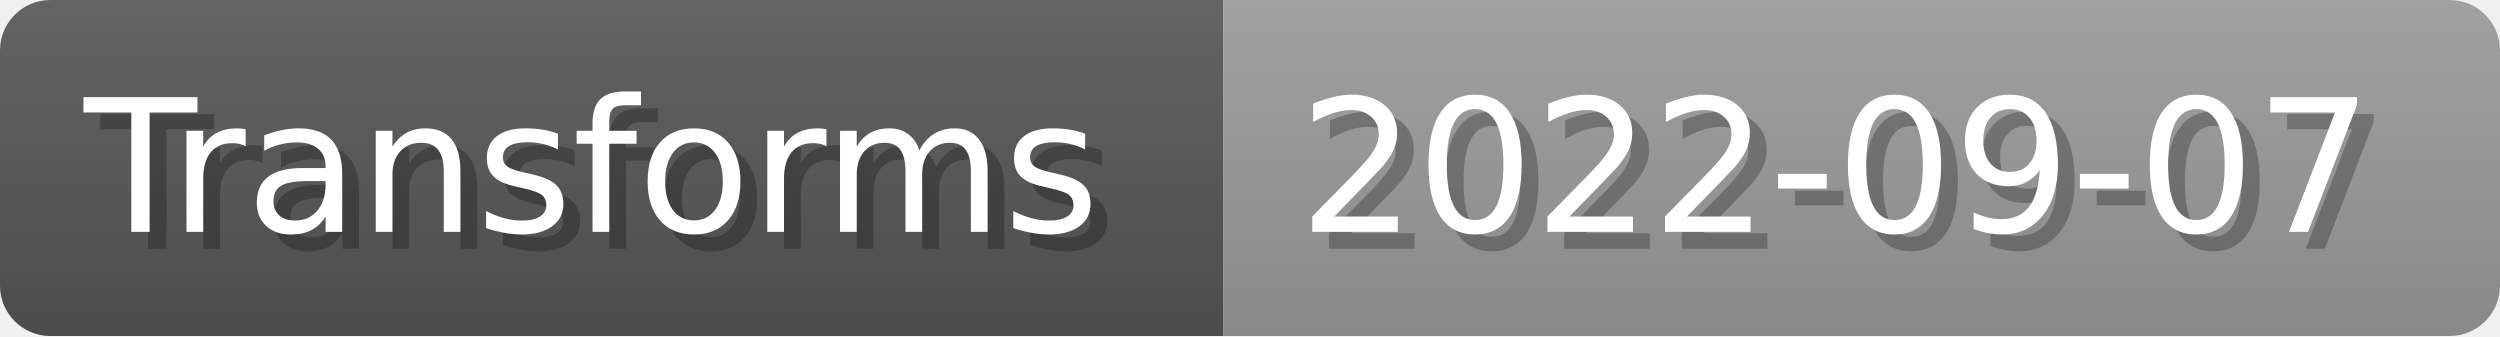
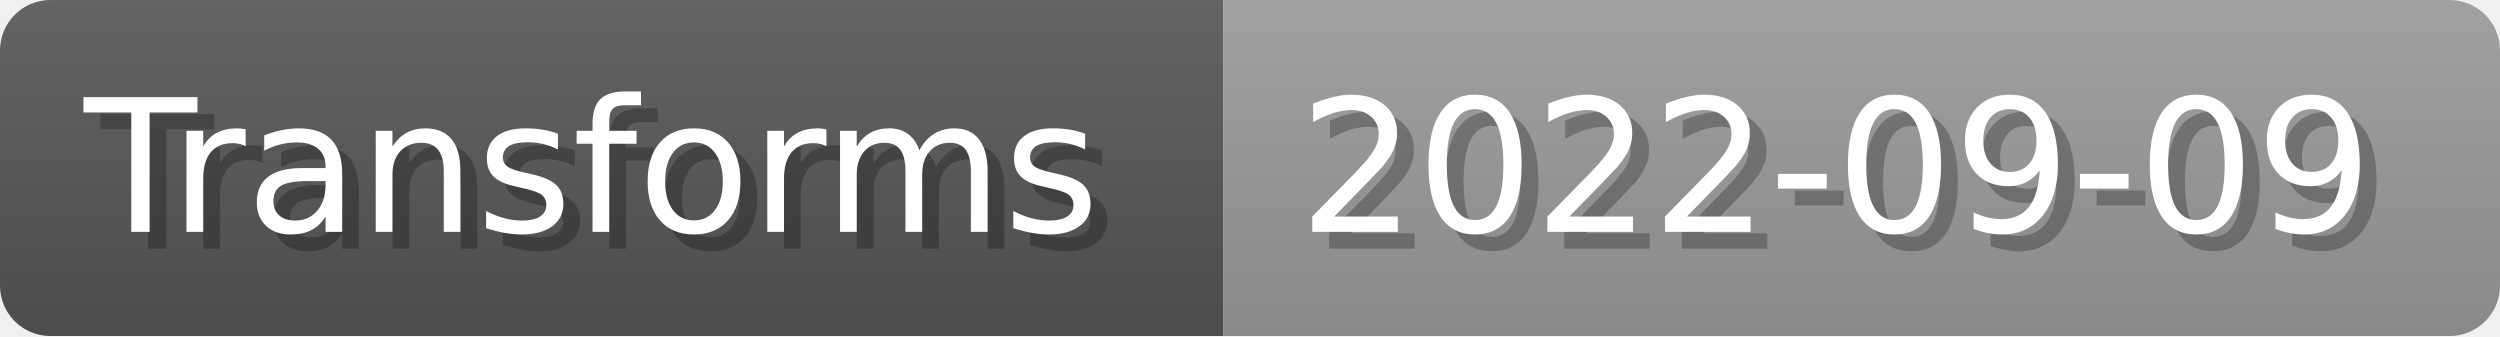
- <svg xmlns="http://www.w3.org/2000/svg" width="148.8" height="20" viewBox="0 0 1488 200" role="img" aria-label="Transforms: 2022-09-07">
+ <svg xmlns="http://www.w3.org/2000/svg" width="148.8" height="20" viewBox="0 0 1488 200" role="img" aria-label="Transforms: 2022-09-09">
  <linearGradient id="a" x2="0" y2="100%">
    <stop offset="0" stop-opacity=".1" stop-color="#EEE" />
    <stop offset="1" stop-opacity=".1" />
  </linearGradient>
  <mask id="m">
    <rect width="1488" height="200" rx="30" fill="#FFF" />
  </mask>
  <g mask="url(#m)">
    <rect width="728" height="200" fill="#555" />
    <rect width="760" height="200" fill="#999" x="728" />
    <rect width="1488" height="200" fill="url(#a)" />
  </g>
  <g aria-hidden="true" fill="#fff" text-anchor="start" font-family="Verdana,DejaVu Sans,sans-serif" font-size="110">
    <text x="60" y="148" textLength="628" fill="#000" opacity="0.25">Transforms</text>
    <text x="50" y="138" textLength="628">Transforms</text>
-     <text x="783" y="148" textLength="660" fill="#000" opacity="0.25">2022-09-07</text>
-     <text x="773" y="138" textLength="660">2022-09-07</text>
+     <text x="783" y="148" textLength="660" fill="#000" opacity="0.25">2022-09-09</text>
+     <text x="773" y="138" textLength="660">2022-09-09</text>
  </g>
</svg>
